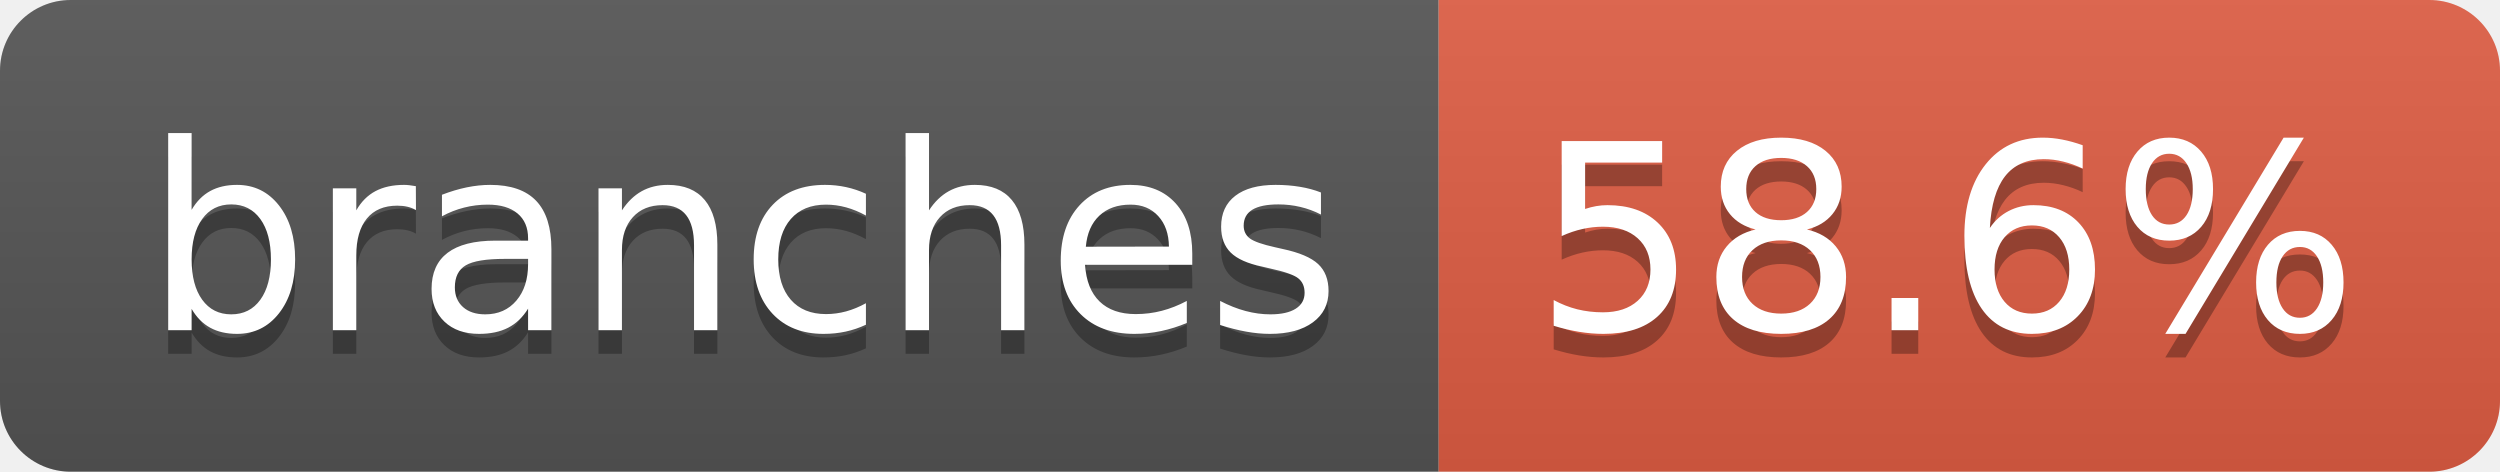
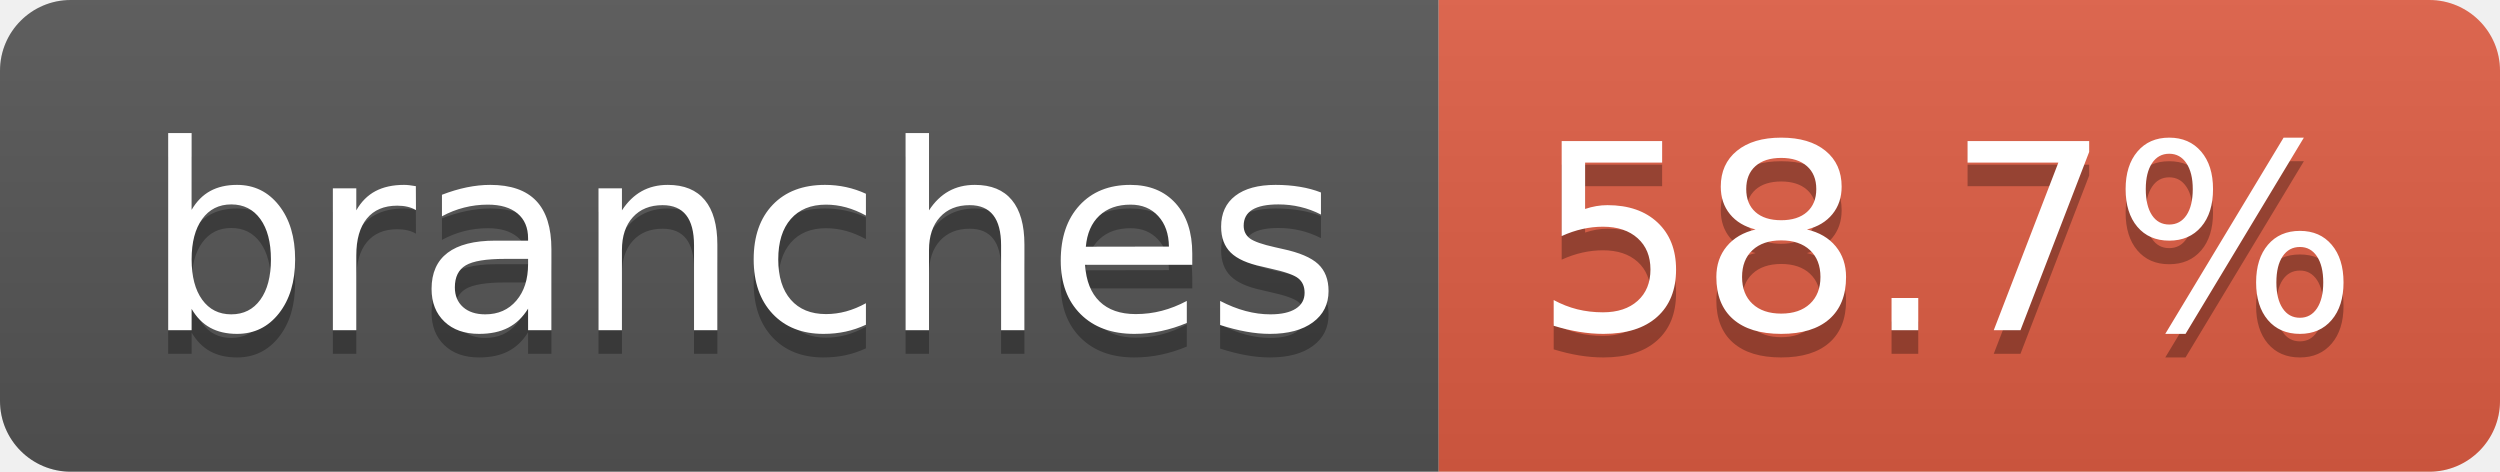
- <svg xmlns="http://www.w3.org/2000/svg" width="106" height="20" role="img" aria-label="branches: 58.6%">
+ <svg xmlns="http://www.w3.org/2000/svg" width="106" height="20" role="img" aria-label="branches: 58.7%">
  <linearGradient id="s" x2="0" y2="100%">
    <stop offset="0" stop-color="#bbb" stop-opacity=".1" />
    <stop offset="1" stop-opacity=".1" />
  </linearGradient>
  <clipPath id="r">
    <rect width="106" height="20" rx="3" fill="#fff" />
  </clipPath>
  <g clip-path="url(#r)">
    <rect width="61" height="20" fill="#555" />
    <rect x="61" width="45" height="20" fill="#e05d44" />
    <rect width="106" height="20" fill="url(#s)" />
  </g>
  <g fill="#fff" text-anchor="middle" font-family="Verdana,Geneva,DejaVu Sans,sans-serif" text-rendering="geometricPrecision" font-size="110">
    <text aria-hidden="true" x="315" y="150" fill="#010101" fill-opacity=".3" transform="scale(.1)" textLength="507">branches</text>
    <text x="315" y="140" transform="scale(.1)" fill="#fff" textLength="507">branches</text>
-     <text aria-hidden="true" x="825" y="150" fill="#010101" fill-opacity=".3" transform="scale(.1)" textLength="350">58.6%</text>
-     <text x="825" y="140" transform="scale(.1)" fill="#fff" textLength="350">58.6%</text>
+     <text aria-hidden="true" x="825" y="150" fill="#010101" fill-opacity=".3" transform="scale(.1)" textLength="350">58.7%</text>
+     <text x="825" y="140" transform="scale(.1)" fill="#fff" textLength="350">58.7%</text>
  </g>
</svg>
